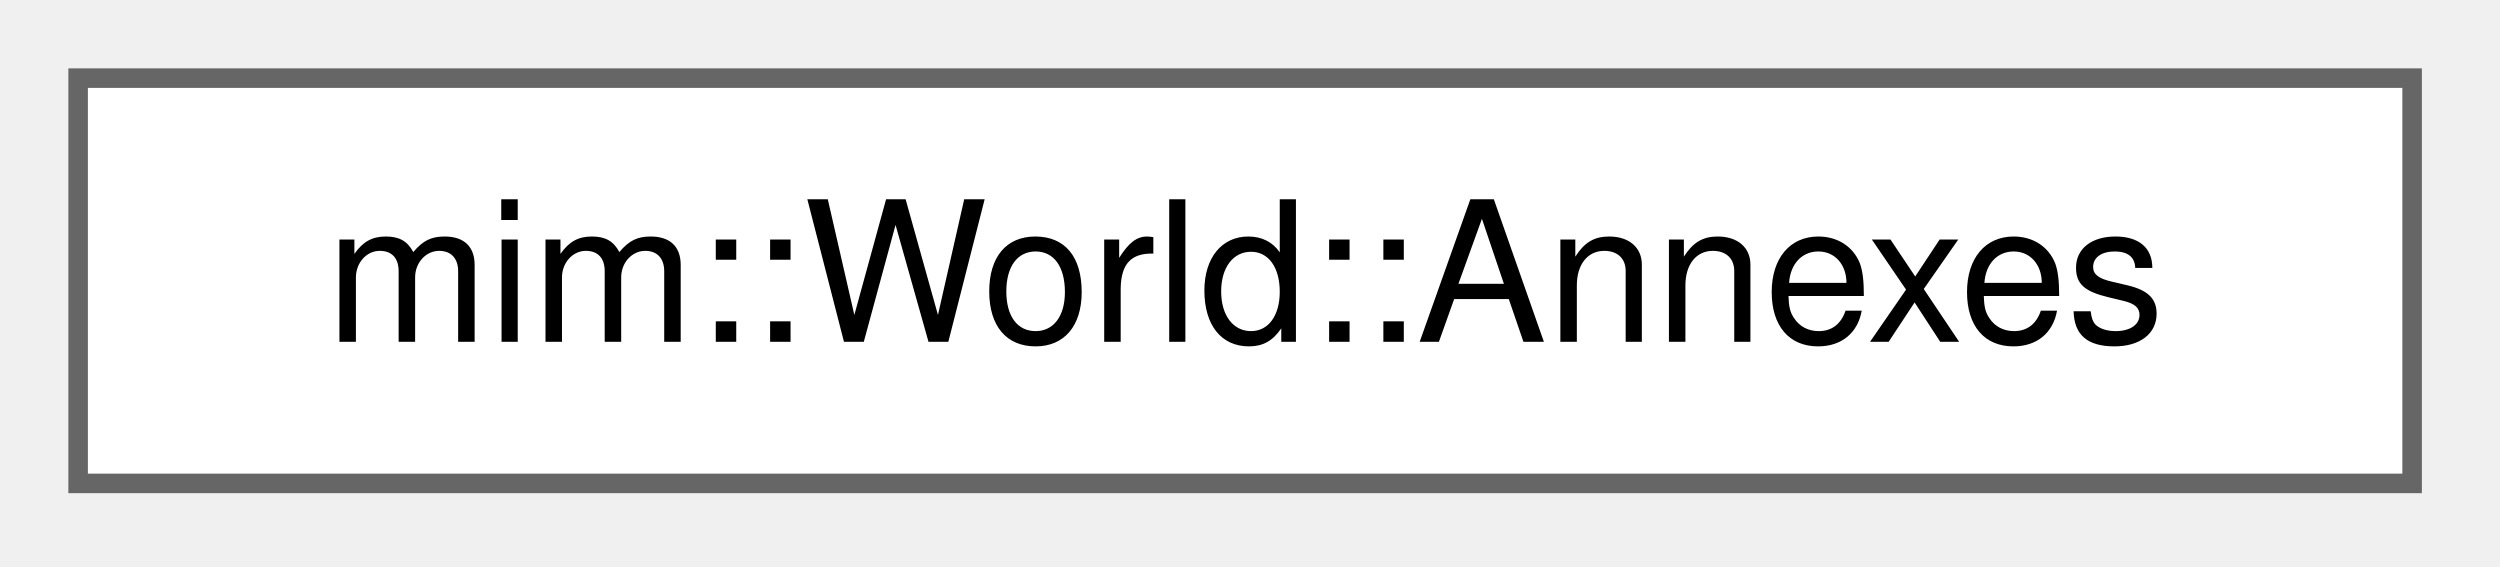
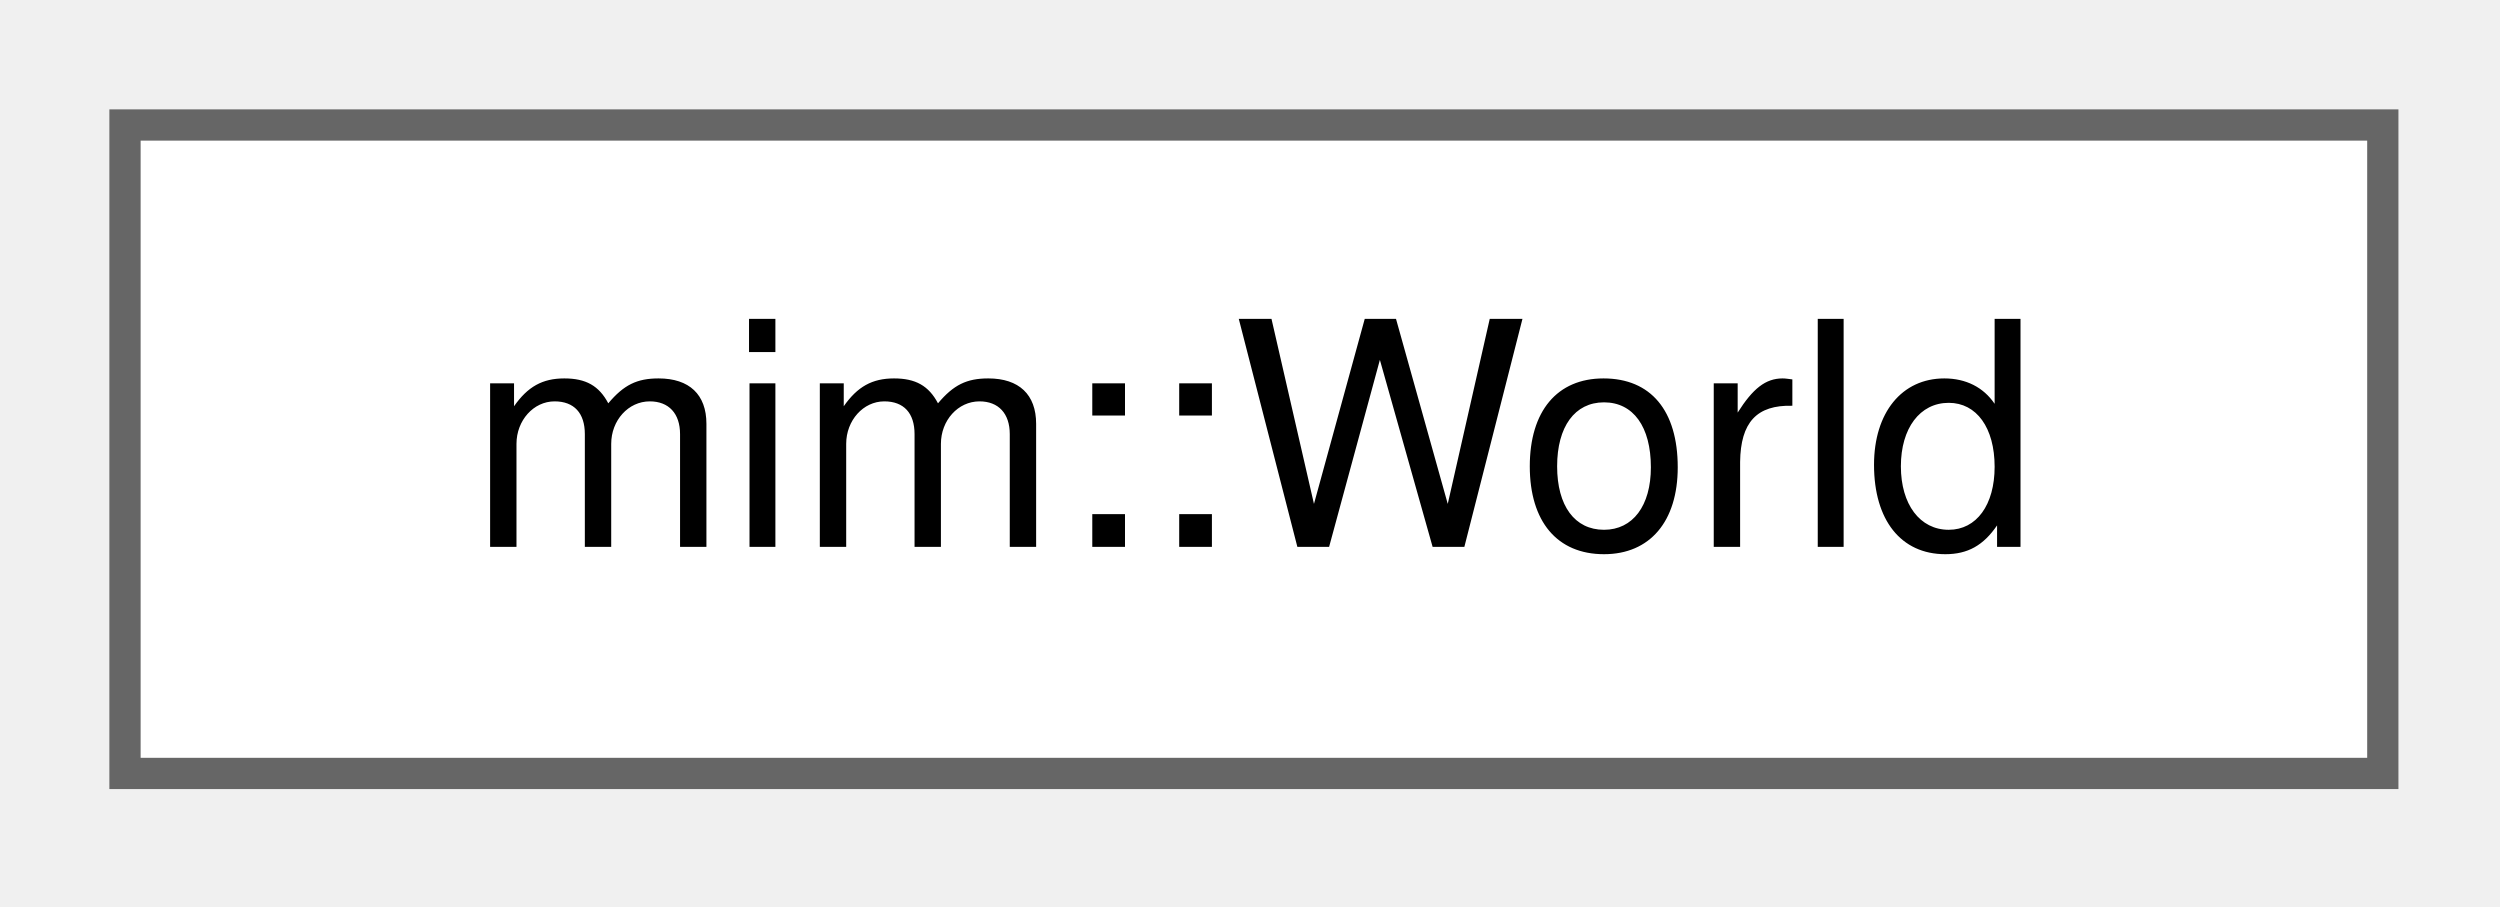
- <svg xmlns="http://www.w3.org/2000/svg" xmlns:xlink="http://www.w3.org/1999/xlink" width="128pt" height="29pt" viewBox="0.00 0.00 128.00 29.00">
+ <svg xmlns="http://www.w3.org/2000/svg" xmlns:xlink="http://www.w3.org/1999/xlink" width="80pt" height="29pt" viewBox="0.00 0.00 80.00 29.00">
  <g id="graph0" class="graph" transform="scale(1 1) rotate(0) translate(4 24.75)">
    <g id="Node000000" class="node">
      <g id="a_Node000000">
-         <a xlink:href="classmim_1_1World_1_1Annexes.html" target="_top" xlink:title=" ">
-           <polygon fill="white" stroke="#666666" points="119.5,-20.75 0,-20.75 0,0 119.5,0 119.5,-20.75" />
-           <text xml:space="preserve" text-anchor="middle" x="59.75" y="-7.25" font-family="Helvetica,sans-Serif" font-size="10.00">mim::World::Annexes</text>
+         <a xlink:href="classmim_1_1World.html" target="_top" xlink:title="The World represents the whole program and manages creation of MimIR nodes (Defs).">
+           <polygon fill="white" stroke="#666666" points="72.25,-20.75 0,-20.75 0,0 72.25,0 72.25,-20.75" />
+           <text xml:space="preserve" text-anchor="middle" x="36.12" y="-7.25" font-family="Helvetica,sans-Serif" font-size="10.00">mim::World</text>
        </a>
      </g>
    </g>
  </g>
</svg>
